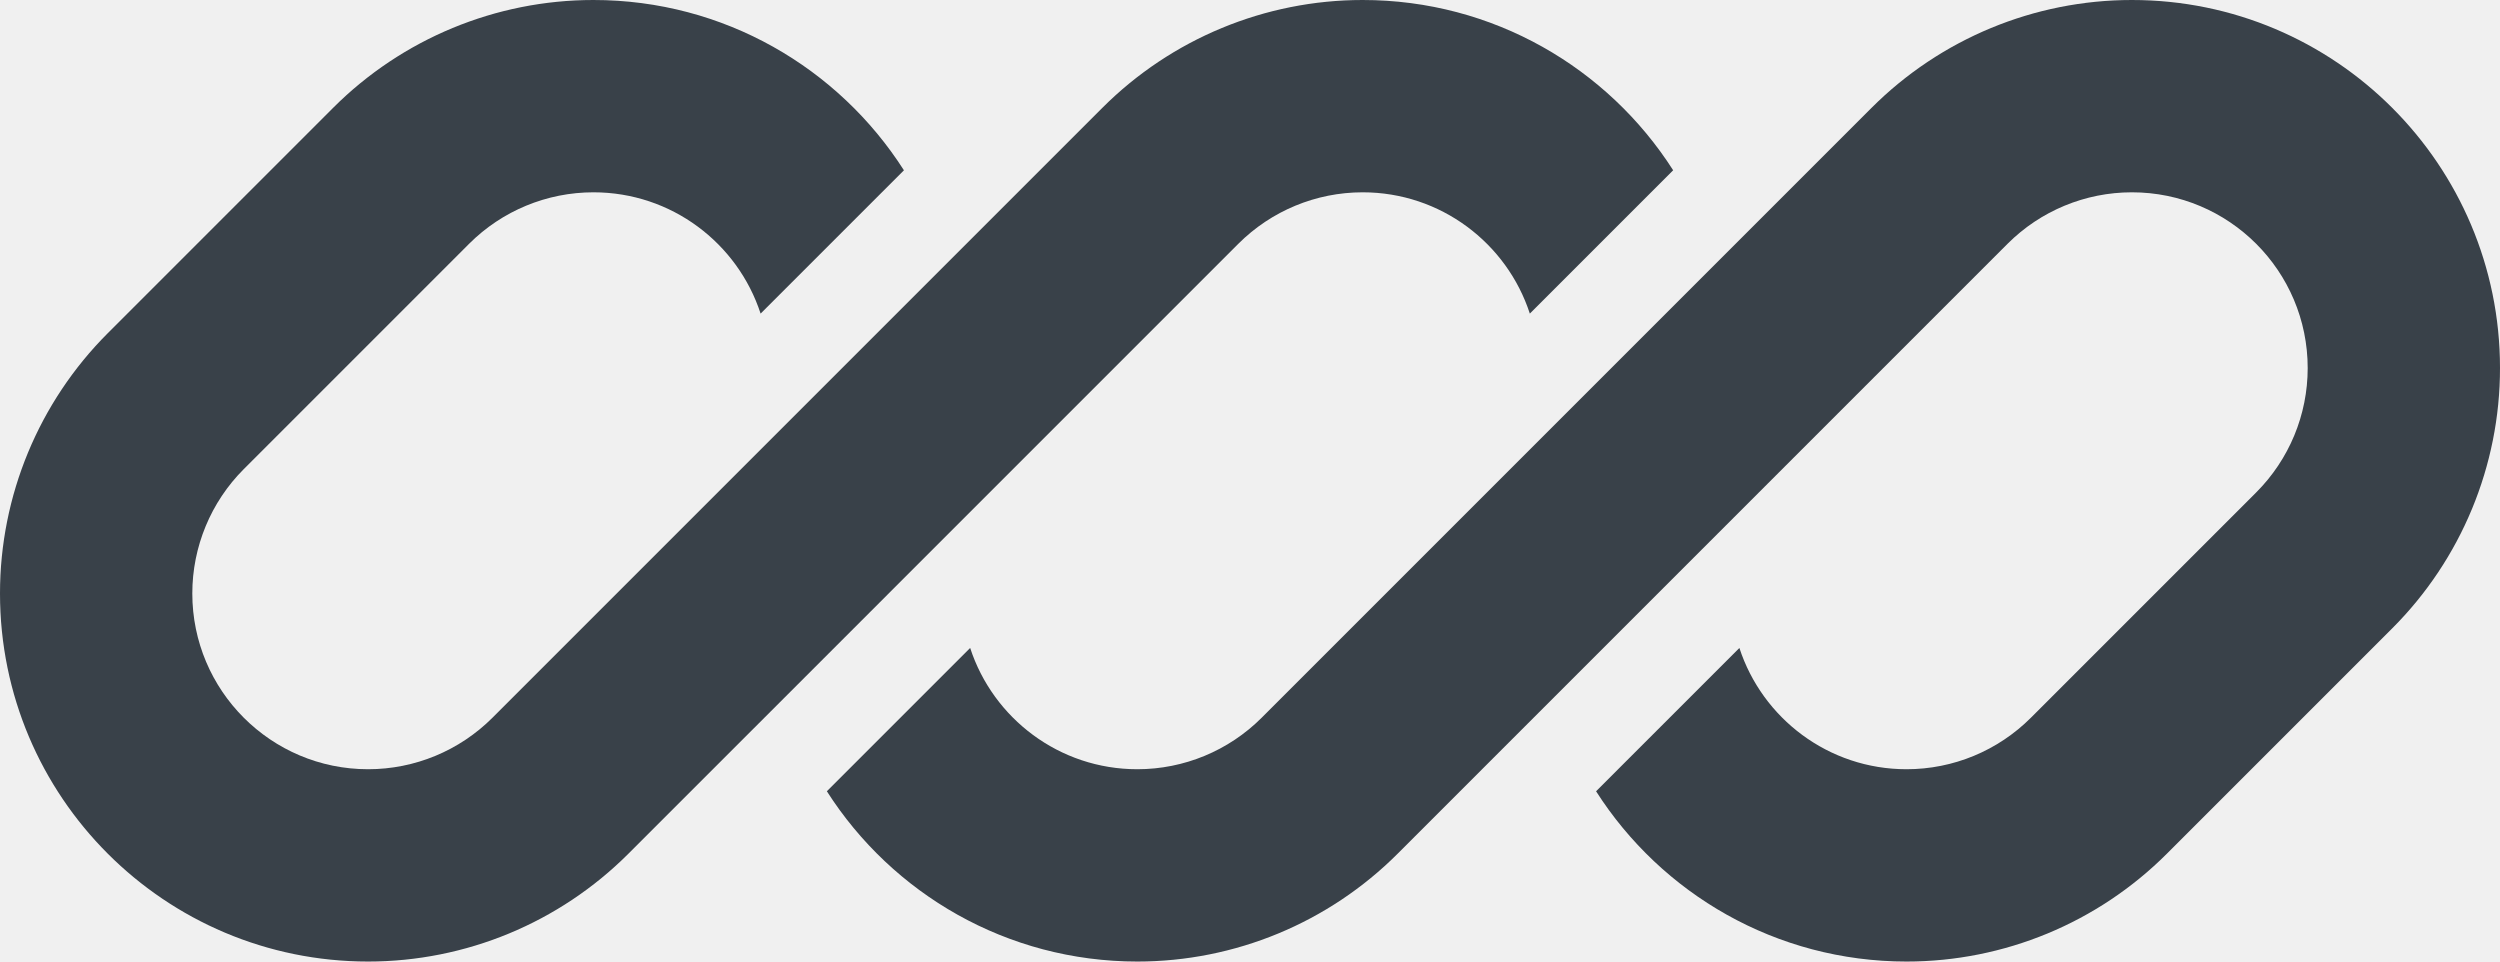
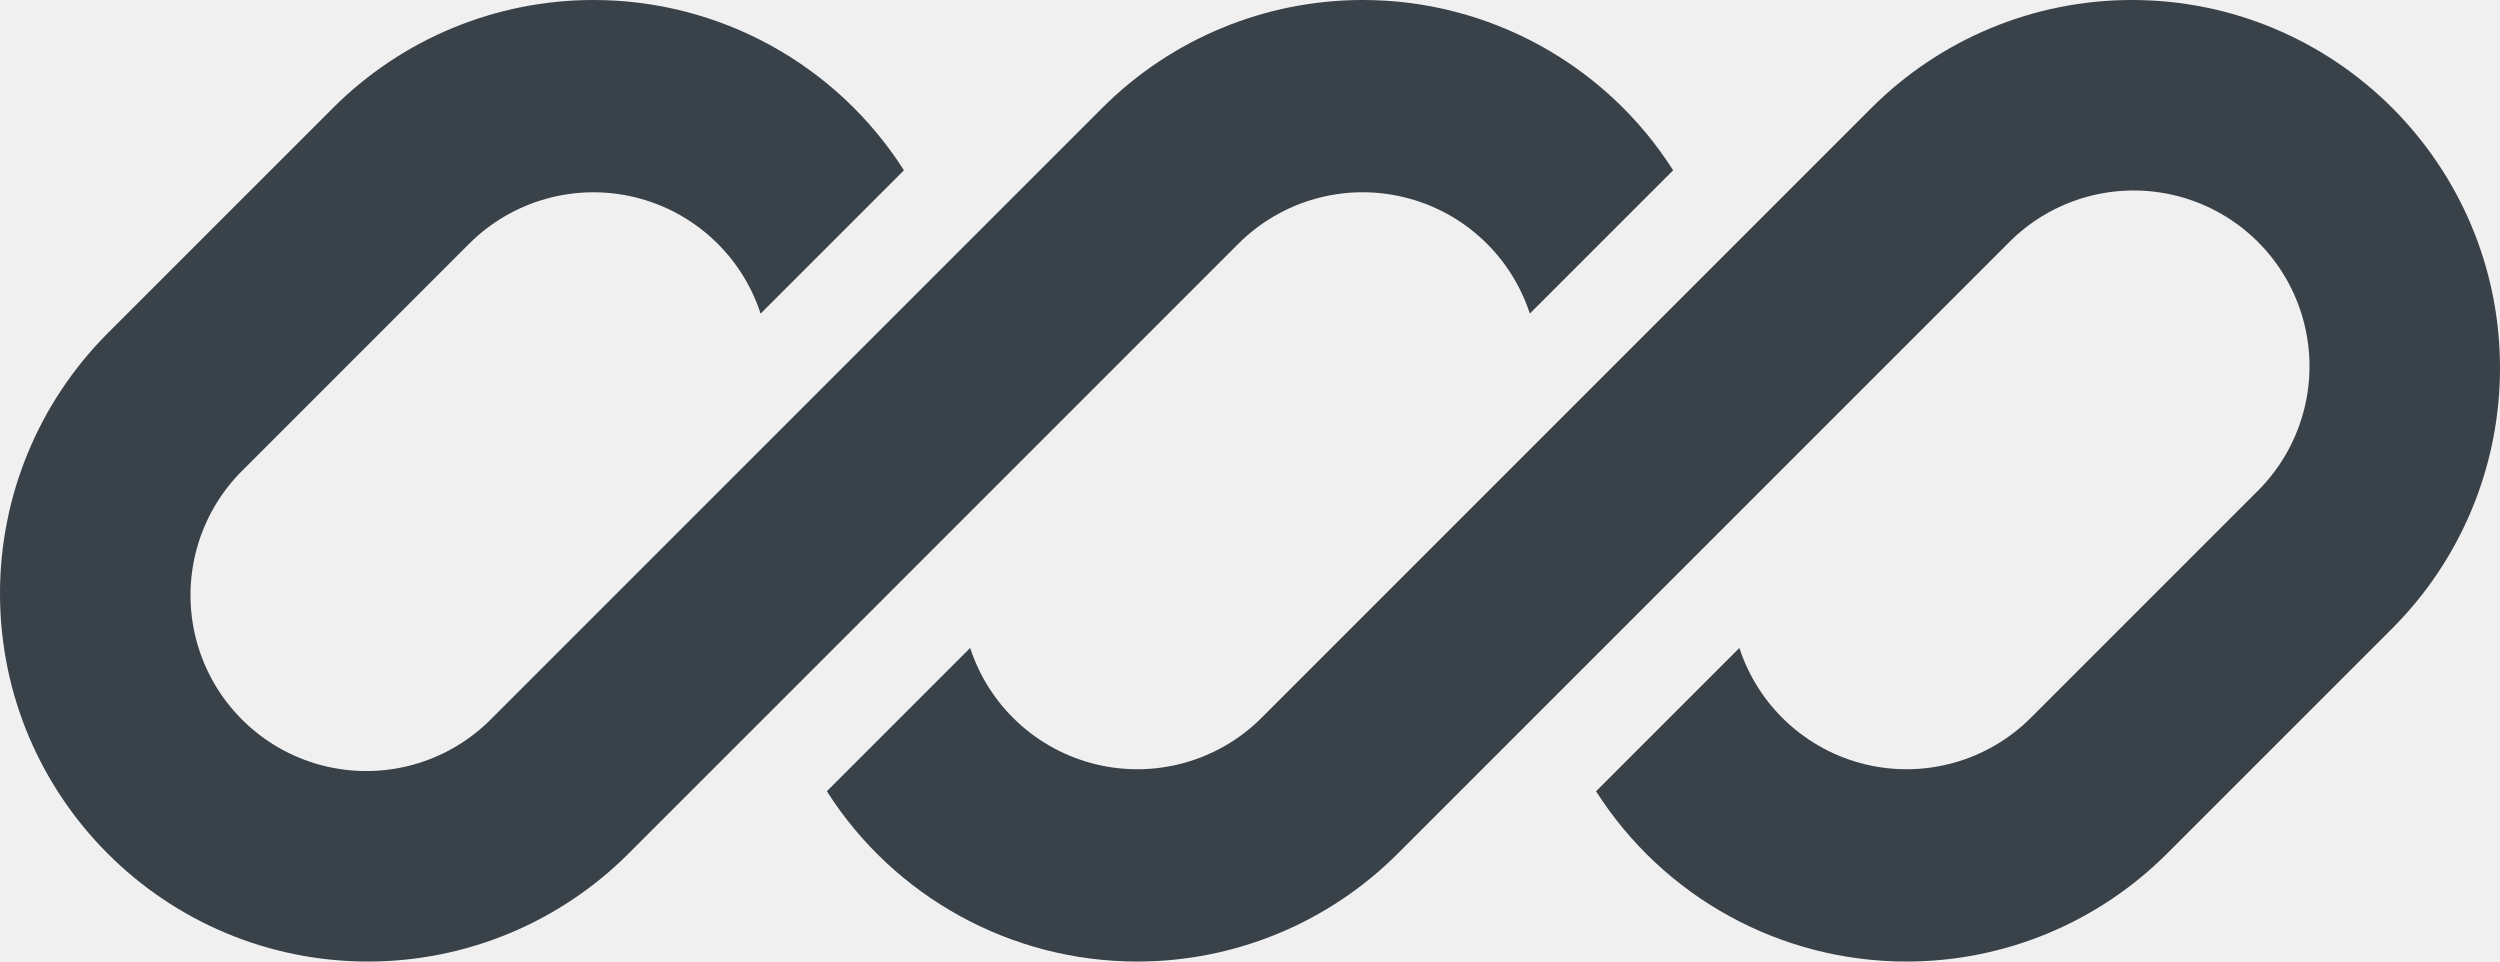
- <svg xmlns="http://www.w3.org/2000/svg" width="91" height="35" viewBox="0 0 91 35" fill="none">
-   <g clip-path="url(#clip0_305_449)">
-     <path d="M21.601 0C18.047 0 14.639 1.412 12.126 3.925L3.925 12.126C1.412 14.639 0 18.047 0 21.601C0 29.001 5.999 35 13.399 35C16.953 35 20.361 33.588 22.874 31.075L28.547 25.403C28.547 25.402 28.547 25.403 28.547 25.403L45.075 8.874C46.276 7.674 47.903 7 49.6 7C52.442 7 54.851 8.852 55.686 11.415L60.903 6.198C58.523 2.471 54.35 0 49.6 0C46.047 0 42.639 1.412 40.126 3.925L17.925 26.126C16.724 27.326 15.097 28 13.399 28C9.865 28 7 25.135 7 21.601C7 19.903 7.674 18.276 8.874 17.075L17.075 8.874C18.276 7.674 19.903 7 21.601 7C24.442 7 26.851 8.852 27.686 11.415L32.903 6.199C30.523 2.471 26.35 0 21.601 0Z" fill="#394149" />
-     <path d="M45.924 26.126C44.724 27.326 43.096 28 41.399 28C38.558 28 36.149 26.148 35.314 23.586L30.098 28.802C32.477 32.529 36.65 35 41.399 35C44.953 35 48.361 33.588 50.874 31.075L73.075 8.874C74.275 7.674 75.903 7 77.6 7C81.135 7 84 9.865 84 13.399C84 15.097 83.326 16.724 82.125 17.925L73.924 26.126C72.724 27.326 71.097 28 69.399 28C66.558 28 64.149 26.148 63.314 23.586L58.097 28.802C60.477 32.529 64.65 35 69.399 35C72.953 35 76.361 33.588 78.874 31.075L87.075 22.874C89.588 20.361 91 16.953 91 13.399C91 5.999 85.001 0 77.6 0C74.046 0 70.638 1.412 68.125 3.925L45.924 26.126Z" fill="#394149" />
+ <svg xmlns="http://www.w3.org/2000/svg" width="91" height="35" fill="none">
+   <g clip-path="url(#a)" fill="#394149">
+     <path d="M21.6 0a13.4 13.4 0 0 0-9.474 3.925l-8.201 8.2A13.4 13.4 0 0 0 0 21.602C0 29 6 35 13.4 35a13.4 13.4 0 0 0 9.474-3.925l5.673-5.672L45.075 8.874a6.4 6.4 0 0 1 10.611 2.54l5.217-5.216A13.39 13.39 0 0 0 49.6 0a13.4 13.4 0 0 0-9.474 3.925l-22.201 22.2a6.4 6.4 0 1 1-9.05-9.05l8.2-8.2a6.4 6.4 0 0 1 10.611 2.54l5.217-5.216A13.39 13.39 0 0 0 21.6 0Z" />
+     <path d="M45.924 26.126a6.4 6.4 0 0 1-10.61-2.54l-5.216 5.216A13.39 13.39 0 0 0 41.399 35a13.4 13.4 0 0 0 9.475-3.925l22.201-22.2a6.4 6.4 0 1 1 9.05 9.05l-8.2 8.2a6.4 6.4 0 0 1-10.611-2.54l-5.217 5.217A13.39 13.39 0 0 0 69.4 35a13.4 13.4 0 0 0 9.475-3.925l8.201-8.2A13.4 13.4 0 0 0 91 13.398C91 6 85 0 77.6 0a13.4 13.4 0 0 0-9.475 3.925l-22.2 22.2Z" />
  </g>
  <defs>
-     <clipPath id="clip0_305_449">
-       <rect width="91" height="35" fill="white" />
+     <clipPath id="a">
+       <path fill="#fff" d="M0 0h91v35H0z" />
    </clipPath>
  </defs>
</svg>
